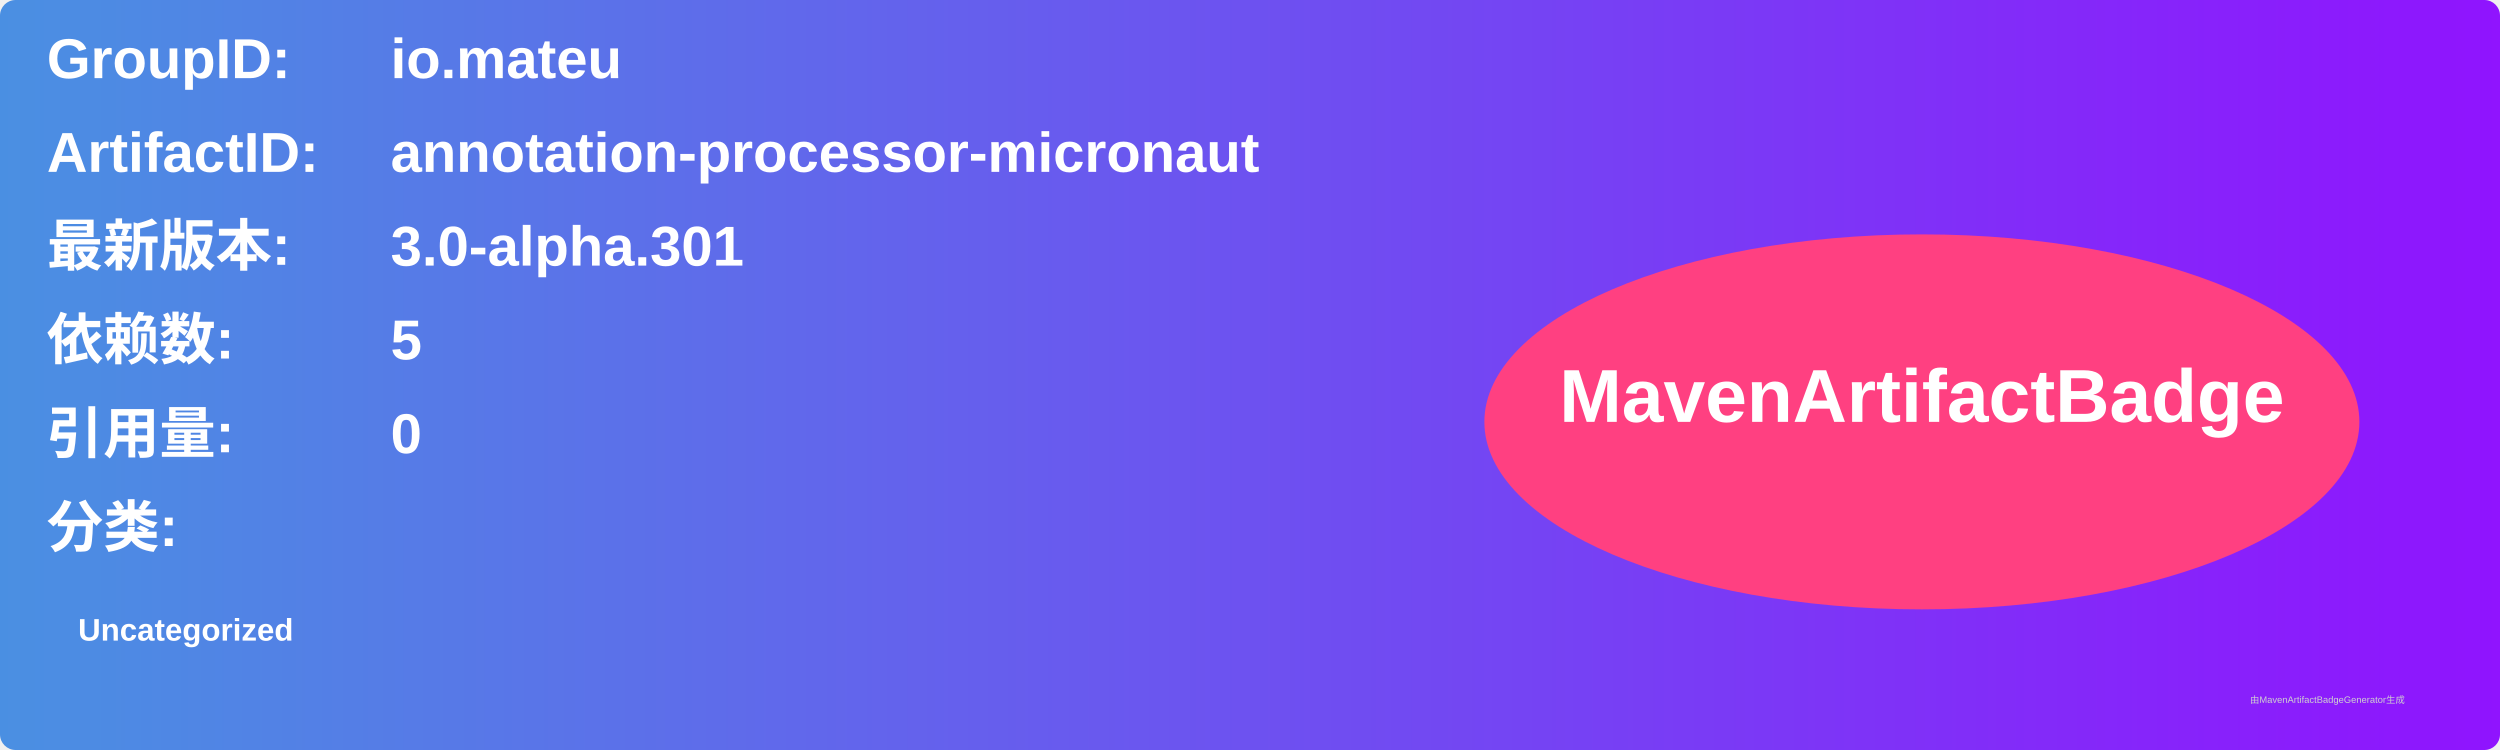
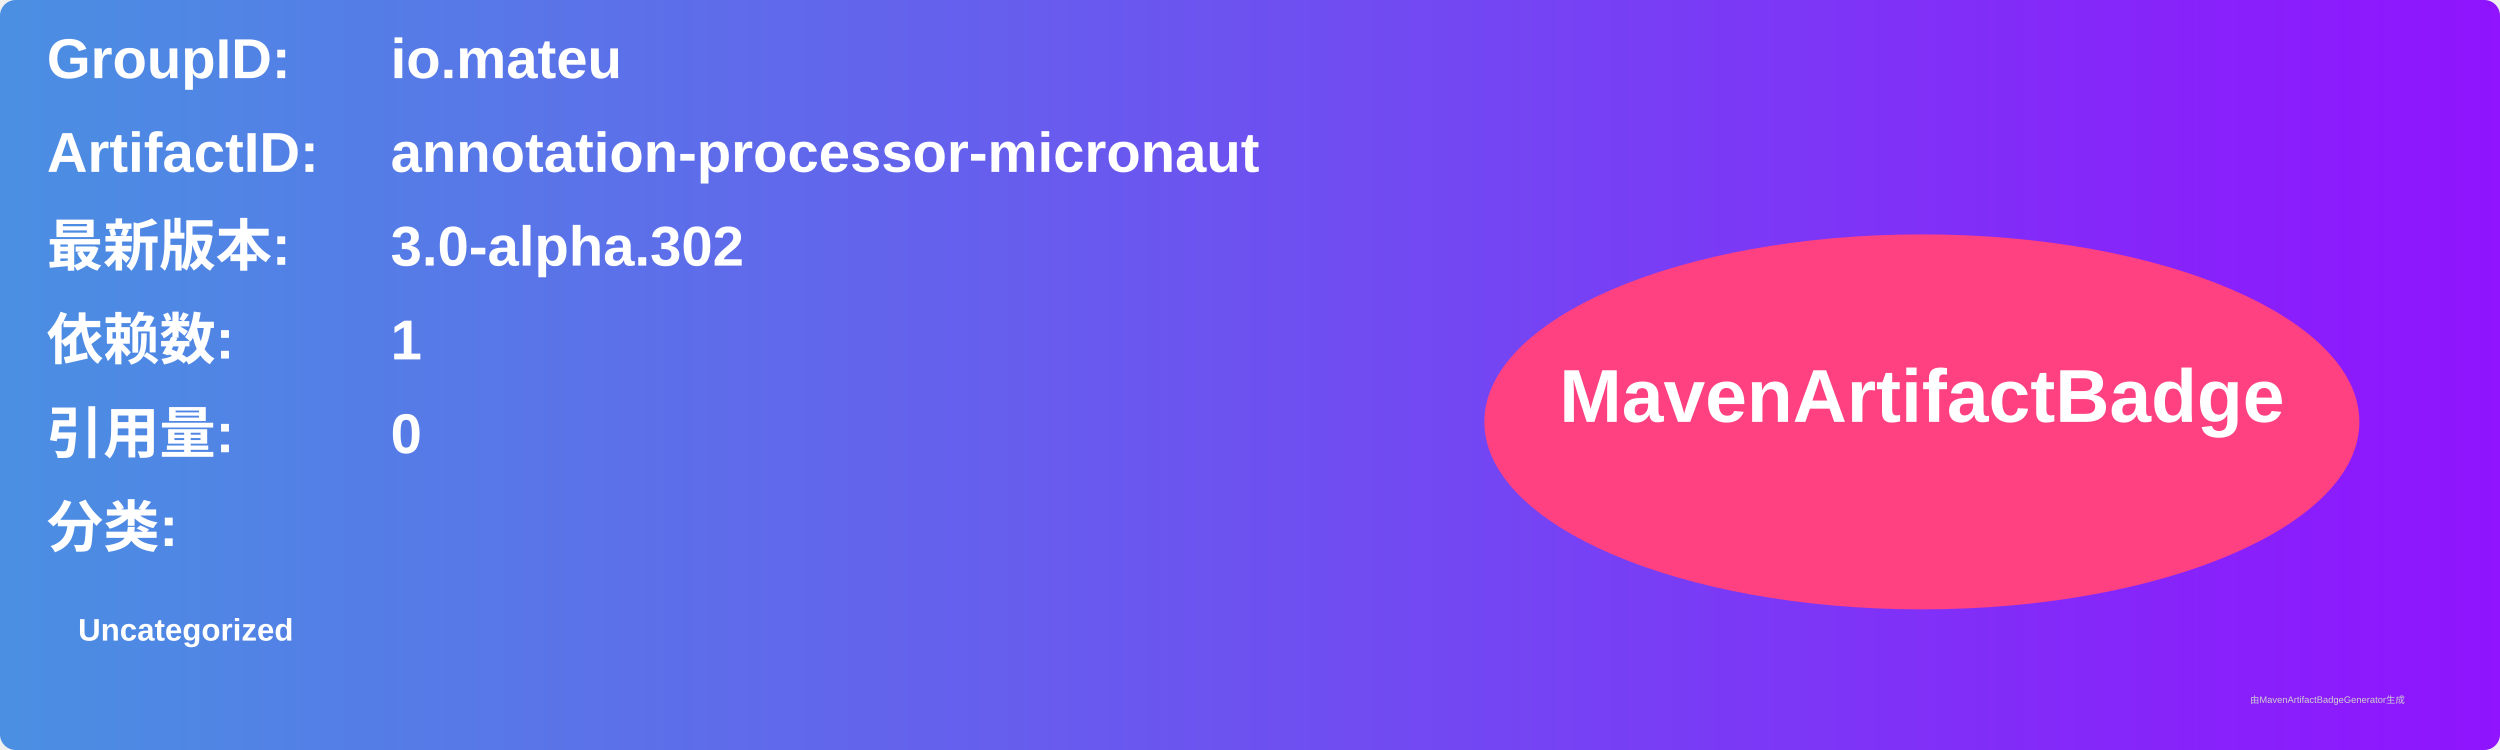
<svg xmlns="http://www.w3.org/2000/svg" width="800" height="240" viewBox="0 0 800 240">
  <linearGradient id="grad" x1="0%" y1="0%" x2="100%" y2="0%">
    <stop offset="0%" stop-color="#4a90e2" />
    <stop offset="100%" stop-color="#9013fe" />
  </linearGradient>
  <rect width="100%" height="100%" rx="5" ry="5" fill="url(#grad)" />
  <g transform="translate(15, 15)">
    <text x="0" y="10" font-family="Arial" font-size="18" fill="white" font-weight="bold" width="260">GroupID:</text>
    <text x="110" y="10" font-family="Arial" font-size="18" fill="white" font-weight="bold" width="460">io.mateu</text>
    <text x="0" y="40" font-family="Arial" font-size="18" fill="white" font-weight="bold" width="260">ArtifactID:</text>
    <text x="110" y="40" font-family="Arial" font-size="18" fill="white" font-weight="bold" width="460">annotation-processor-micronaut</text>
    <text x="0" y="70" font-family="Arial" font-size="18" fill="white" font-weight="bold">最新版本:</text>
    <text x="110" y="70" font-family="Arial" font-size="18" fill="white" font-weight="bold">
-       <tspan font-weight="bold">3.0-alpha.301</tspan>
+       <tspan font-weight="bold">3.0-alpha.302</tspan>
    </text>
    <text x="0" y="100" font-family="Arial" font-size="18" fill="white" font-weight="bold">依赖数: </text>
    <text x="110" y="100" font-family="Arial" font-size="18" fill="white">
-       <tspan font-weight="bold">5</tspan>
+       <tspan font-weight="bold">1</tspan>
    </text>
    <text x="0" y="130" font-family="Arial" font-size="18" fill="white" font-weight="bold">引用量: </text>
    <text x="110" y="130" font-family="Arial" font-size="18" fill="white">
      <tspan font-weight="bold">0</tspan>
    </text>
    <text x="0" y="160" font-family="Arial" font-size="18" fill="white" font-weight="bold">分类:</text>
    <text x="10" y="190" font-family="Arial" font-size="10" fill="white">
      <tspan font-weight="bold">Uncategorized</tspan>
    </text>
    <ellipse cx="600" cy="120" rx="140" ry="60" fill="#ff4081" />
    <text x="600" y="120" text-anchor="middle" font-family="Arial" font-size="24" fill="white" font-weight="bold">MavenArtifactBadge</text>
  </g>
  <text x="720" y="225" font-family="Arial" font-size="3" fill="#d0d0d0">由MavenArtifactBadgeGenerator生成</text>
</svg>
